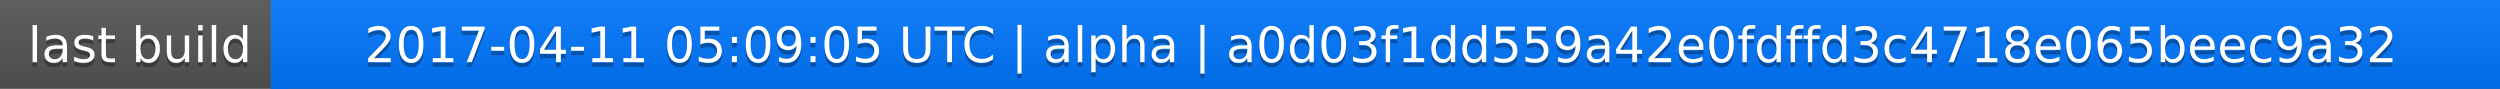
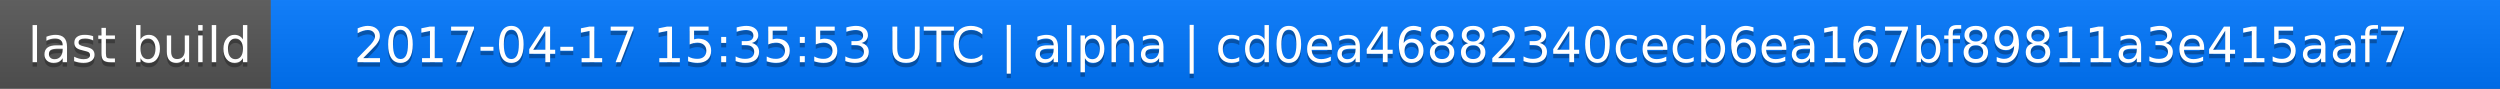
<svg xmlns="http://www.w3.org/2000/svg" width="563" height="20">
  <linearGradient id="a" x2="0" y2="100%">
    <stop offset="0" stop-color="#bbb" stop-opacity=".1" />
    <stop offset="1" stop-opacity=".1" />
  </linearGradient>
  <rect rx="0" width="563" height="20" fill="#555" />
  <rect rx="0" x="61" width="502" height="20" fill="#07f" />
  <path fill="#07f" d="M61 0h4v20h-4z" />
  <rect rx="0" width="563" height="20" fill="url(#a)" />
  <g fill="#fff" text-anchor="middle" font-family="DejaVu Sans,Verdana,Geneva,sans-serif" font-size="11">
    <text x="31.5" y="15" fill="#010101" fill-opacity=".3">last build</text>
    <text x="31.5" y="14">last build</text>
-     <text x="311" y="15" fill="#010101" fill-opacity=".3">2017-04-11 05:09:05 UTC | alpha | a0d03f1dd559a42e0fdffd3c4718e065beec9a32</text>
-     <text x="311" y="14">2017-04-11 05:09:05 UTC | alpha | a0d03f1dd559a42e0fdffd3c4718e065beec9a32</text>
+     <text x="311" y="15" fill="#010101" fill-opacity=".3">2017-04-17 15:35:53 UTC | alpha | cd0ea46882340cecb6ea167bf89811a3e415aaf7</text>
+     <text x="311" y="14">2017-04-17 15:35:53 UTC | alpha | cd0ea46882340cecb6ea167bf89811a3e415aaf7</text>
  </g>
</svg>
